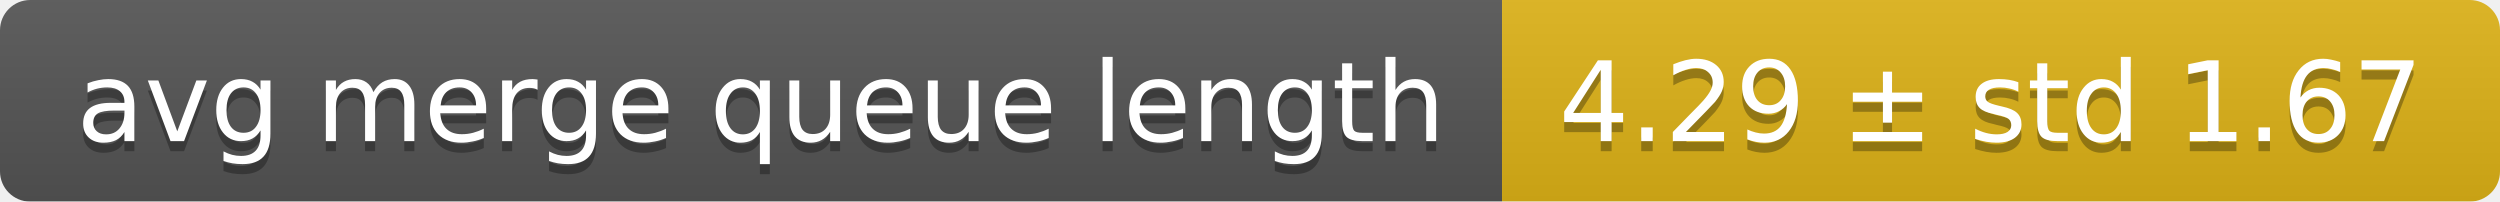
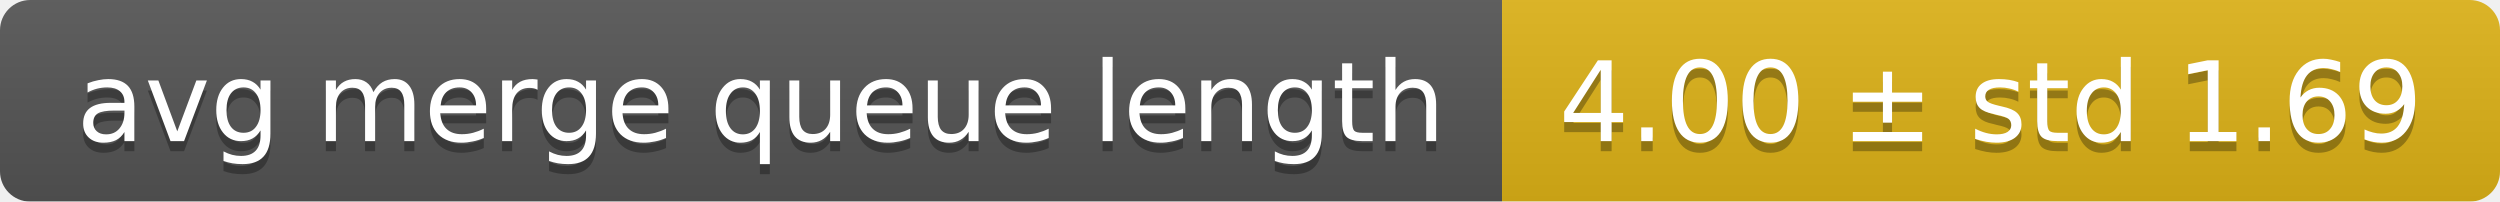
<svg xmlns="http://www.w3.org/2000/svg" width="248" height="20">
  <linearGradient id="smooth" x2="0" y2="100%">
    <stop offset="0" stop-color="#bbb" stop-opacity=".1" />
    <stop offset="1" stop-opacity=".1" />
  </linearGradient>
  <mask id="round">
    <rect width="248" height="20" rx="3" fill="#fff" />
  </mask>
  <g mask="url(#round)">
    <rect width="149" height="20" fill="#555" />
    <rect x="149" width="99" height="20" fill="#dfb317" />
    <rect width="248" height="20" fill="url(#smooth)" />
  </g>
  <g fill="#fff" text-anchor="middle" font-family="DejaVu Sans,Verdana,Geneva,sans-serif" font-size="11">
    <text x="75.5" y="15" fill="#010101" fill-opacity=".3">avg merge queue length</text>
    <text x="75.5" y="14">avg merge queue length</text>
-     <text x="197.5" y="15" fill="#010101" fill-opacity=".3">4.29 ± std 1.67</text>
-     <text x="197.5" y="14">4.29 ± std 1.67</text>
+     <text x="197.5" y="15" fill="#010101" fill-opacity=".3">4.00 ± std 1.69</text>
+     <text x="197.5" y="14">4.00 ± std 1.69</text>
  </g>
</svg>
